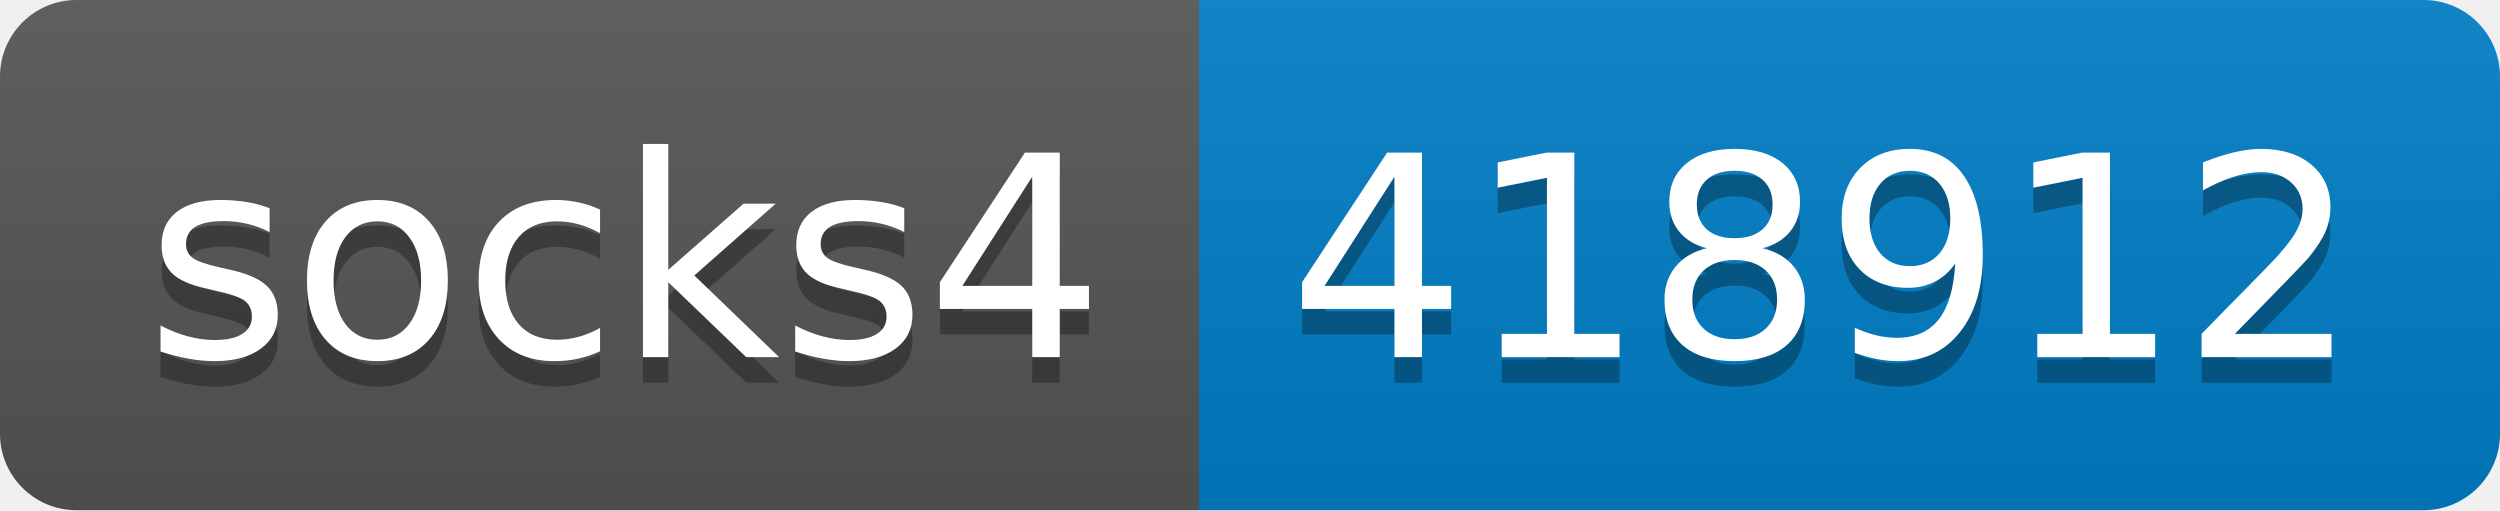
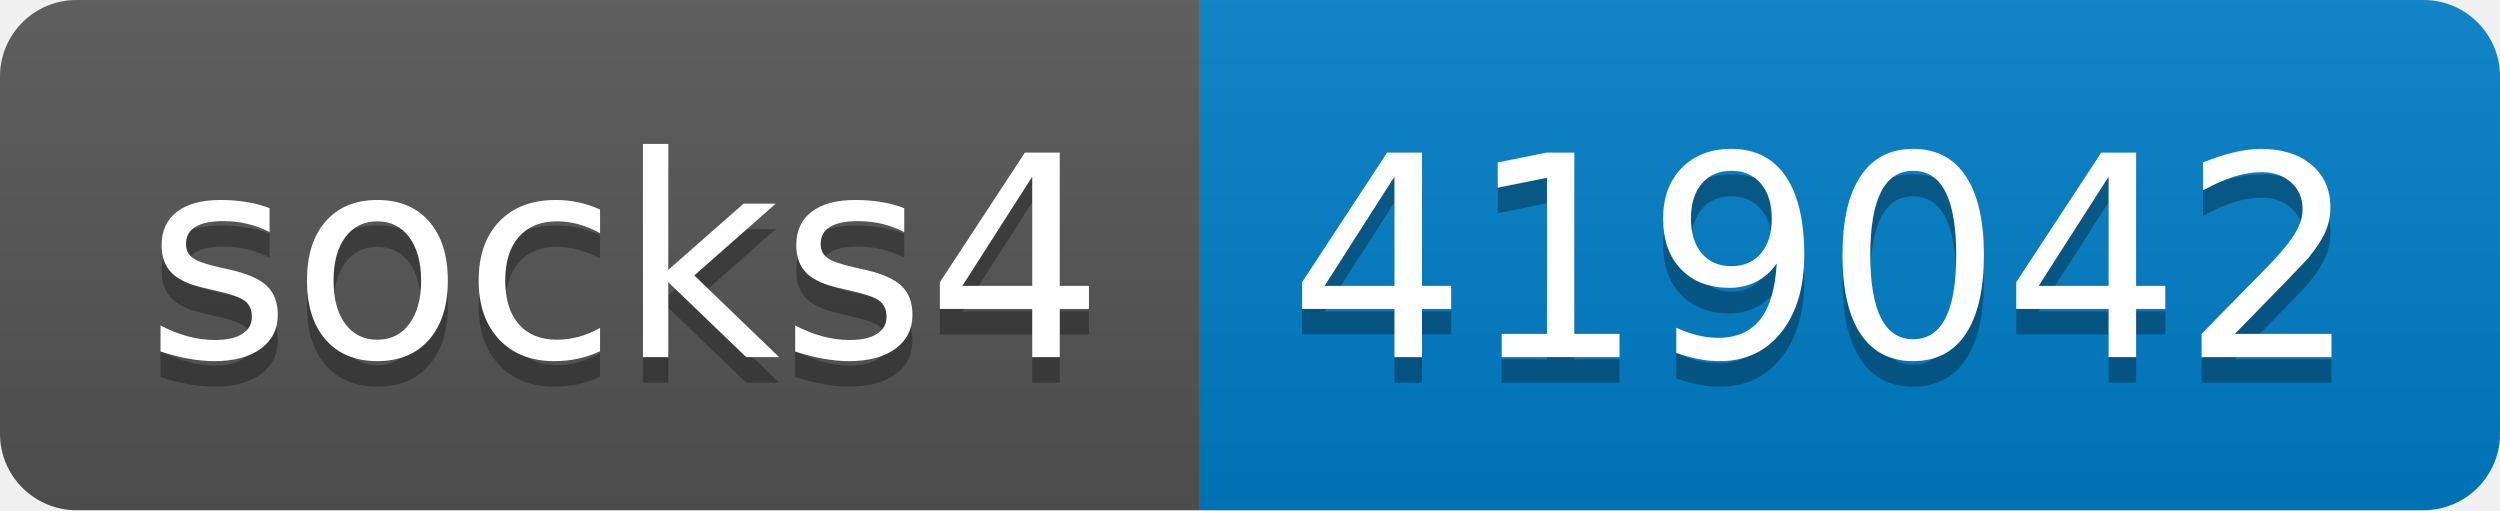
- <svg xmlns="http://www.w3.org/2000/svg" width="98" height="20" role="img" aria-label="socks4: 418912">
+ <svg xmlns="http://www.w3.org/2000/svg" width="98" height="20" role="img" aria-label="socks4: 419042">
  <linearGradient id="s" x2="0" y2="100%">
    <stop offset="0" stop-color="#bbb" stop-opacity=".1" />
    <stop offset="1" stop-opacity=".1" />
  </linearGradient>
  <clipPath id="r">
    <rect width="98" height="20" rx="3" fill="#fff" />
  </clipPath>
  <g clip-path="url(#r)">
    <rect width="47" height="20" fill="#555" />
    <rect x="47" width="51" height="20" fill="#007ec6" />
    <rect width="98" height="20" fill="url(#s)" />
  </g>
  <g fill="#fff" text-anchor="middle" font-family="Verdana,Geneva,DejaVu Sans,sans-serif" text-rendering="geometricPrecision" font-size="110">
    <text aria-hidden="true" x="245" y="150" fill="#010101" fill-opacity=".3" transform="scale(.1)" textLength="370">socks4</text>
    <text x="245" y="140" transform="scale(.1)" fill="#fff" textLength="370">socks4</text>
-     <text aria-hidden="true" x="715" y="150" fill="#010101" fill-opacity=".3" transform="scale(.1)" textLength="410">418912</text>
-     <text x="715" y="140" transform="scale(.1)" fill="#fff" textLength="410">418912</text>
+     <text aria-hidden="true" x="715" y="150" fill="#010101" fill-opacity=".3" transform="scale(.1)" textLength="410">419042</text>
+     <text x="715" y="140" transform="scale(.1)" fill="#fff" textLength="410">419042</text>
  </g>
</svg>
